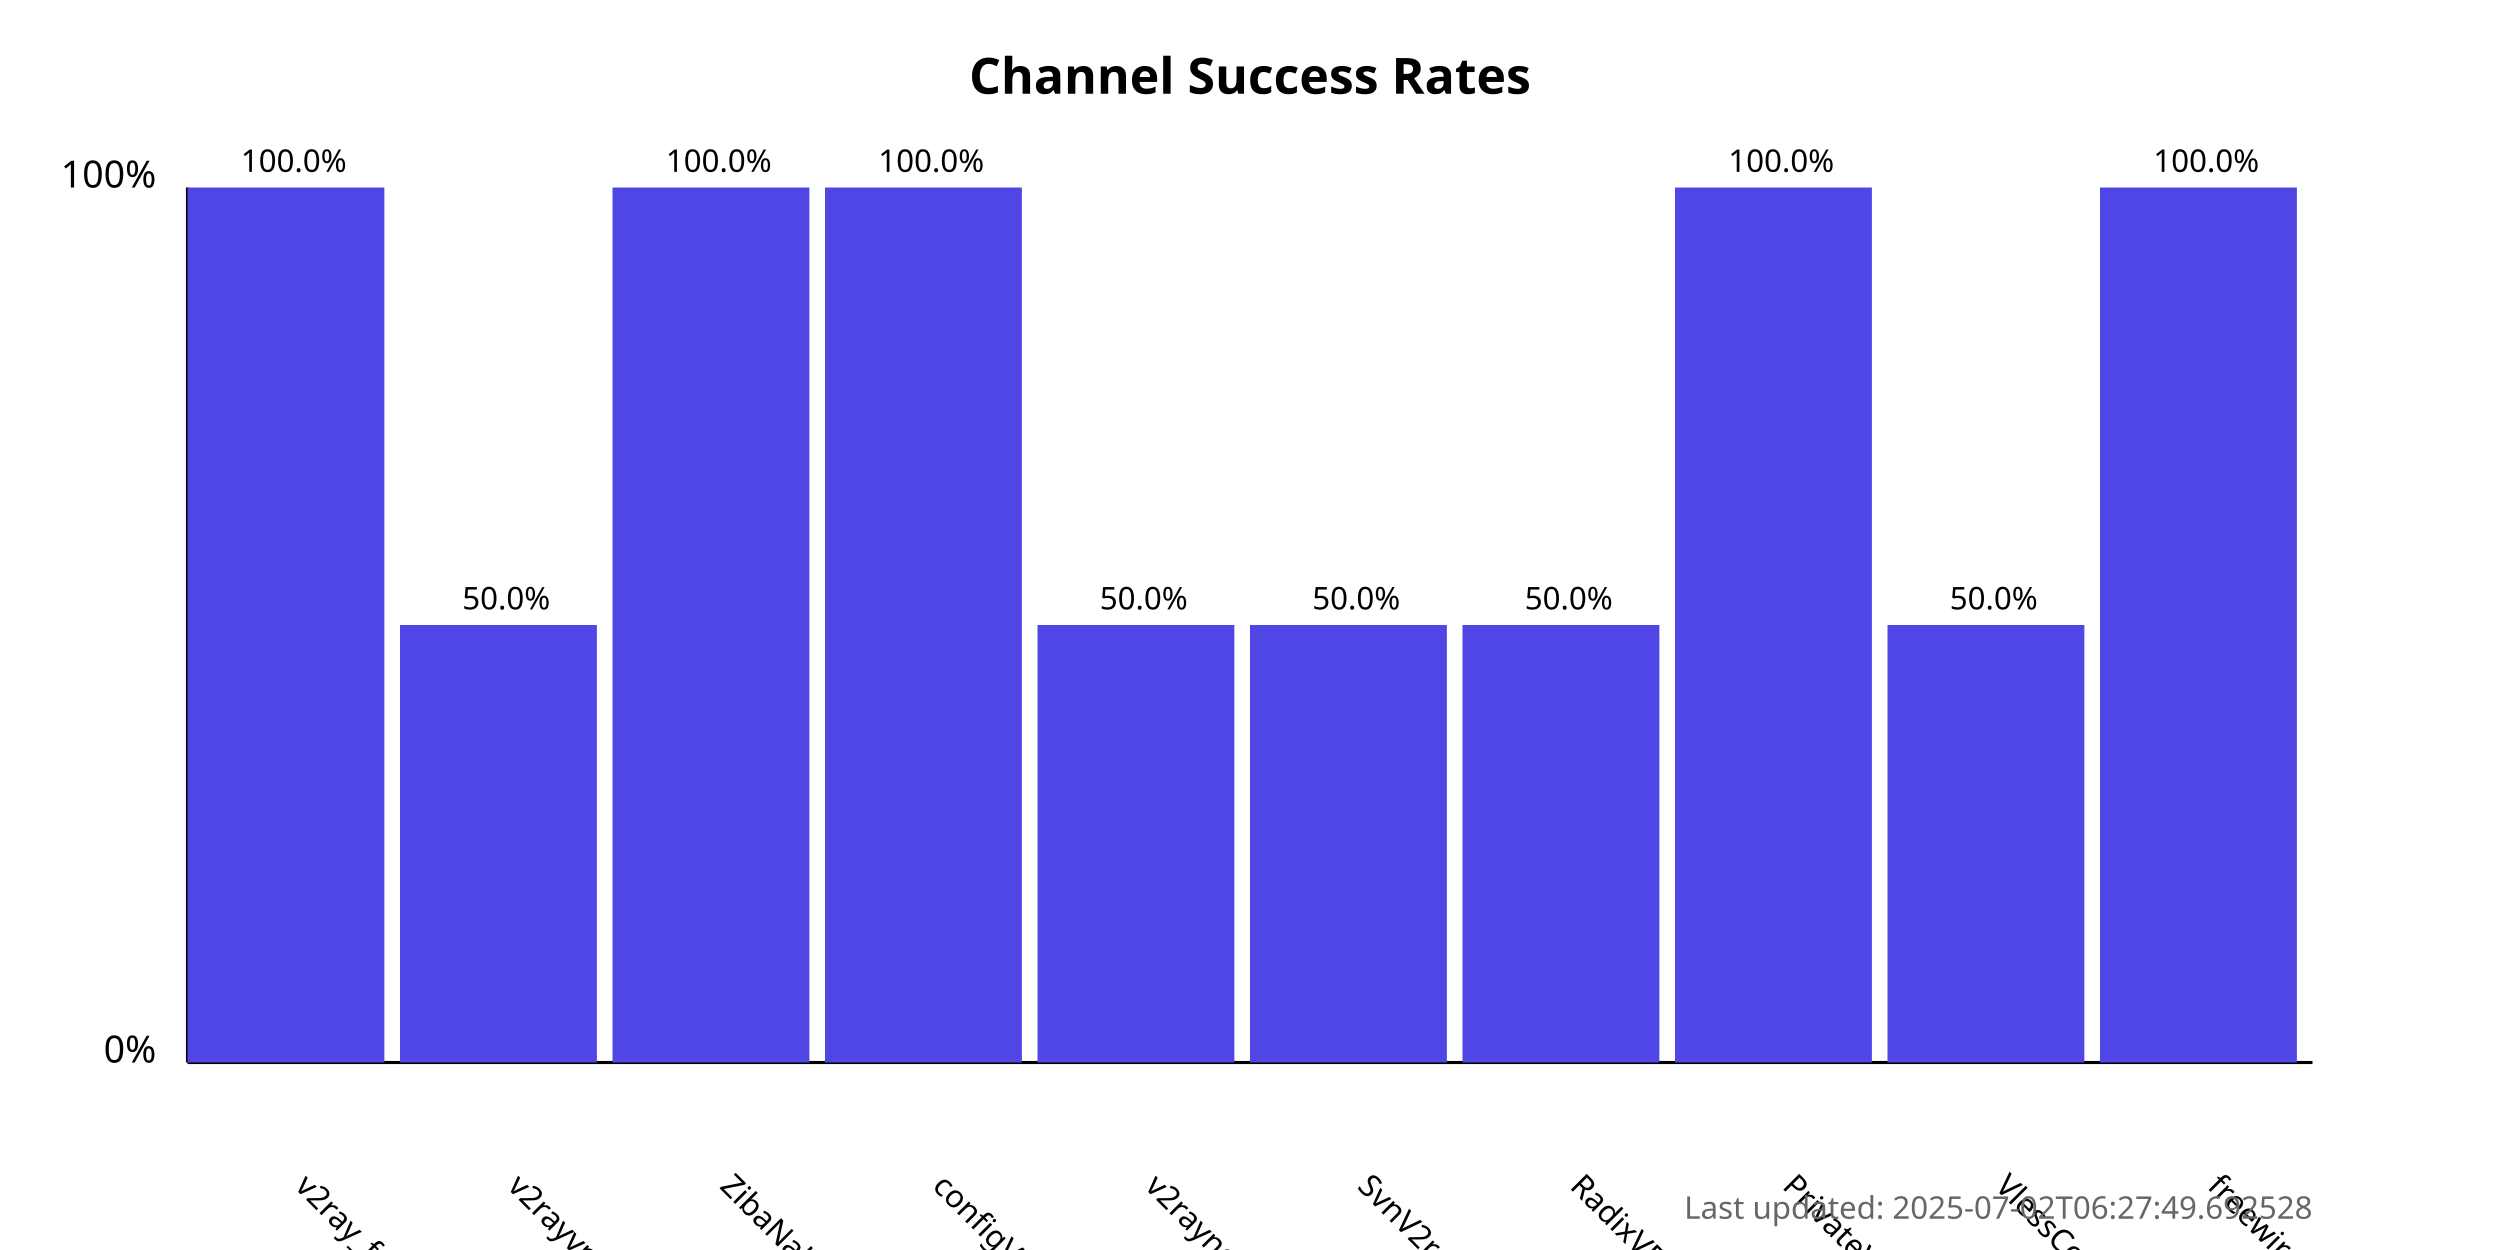
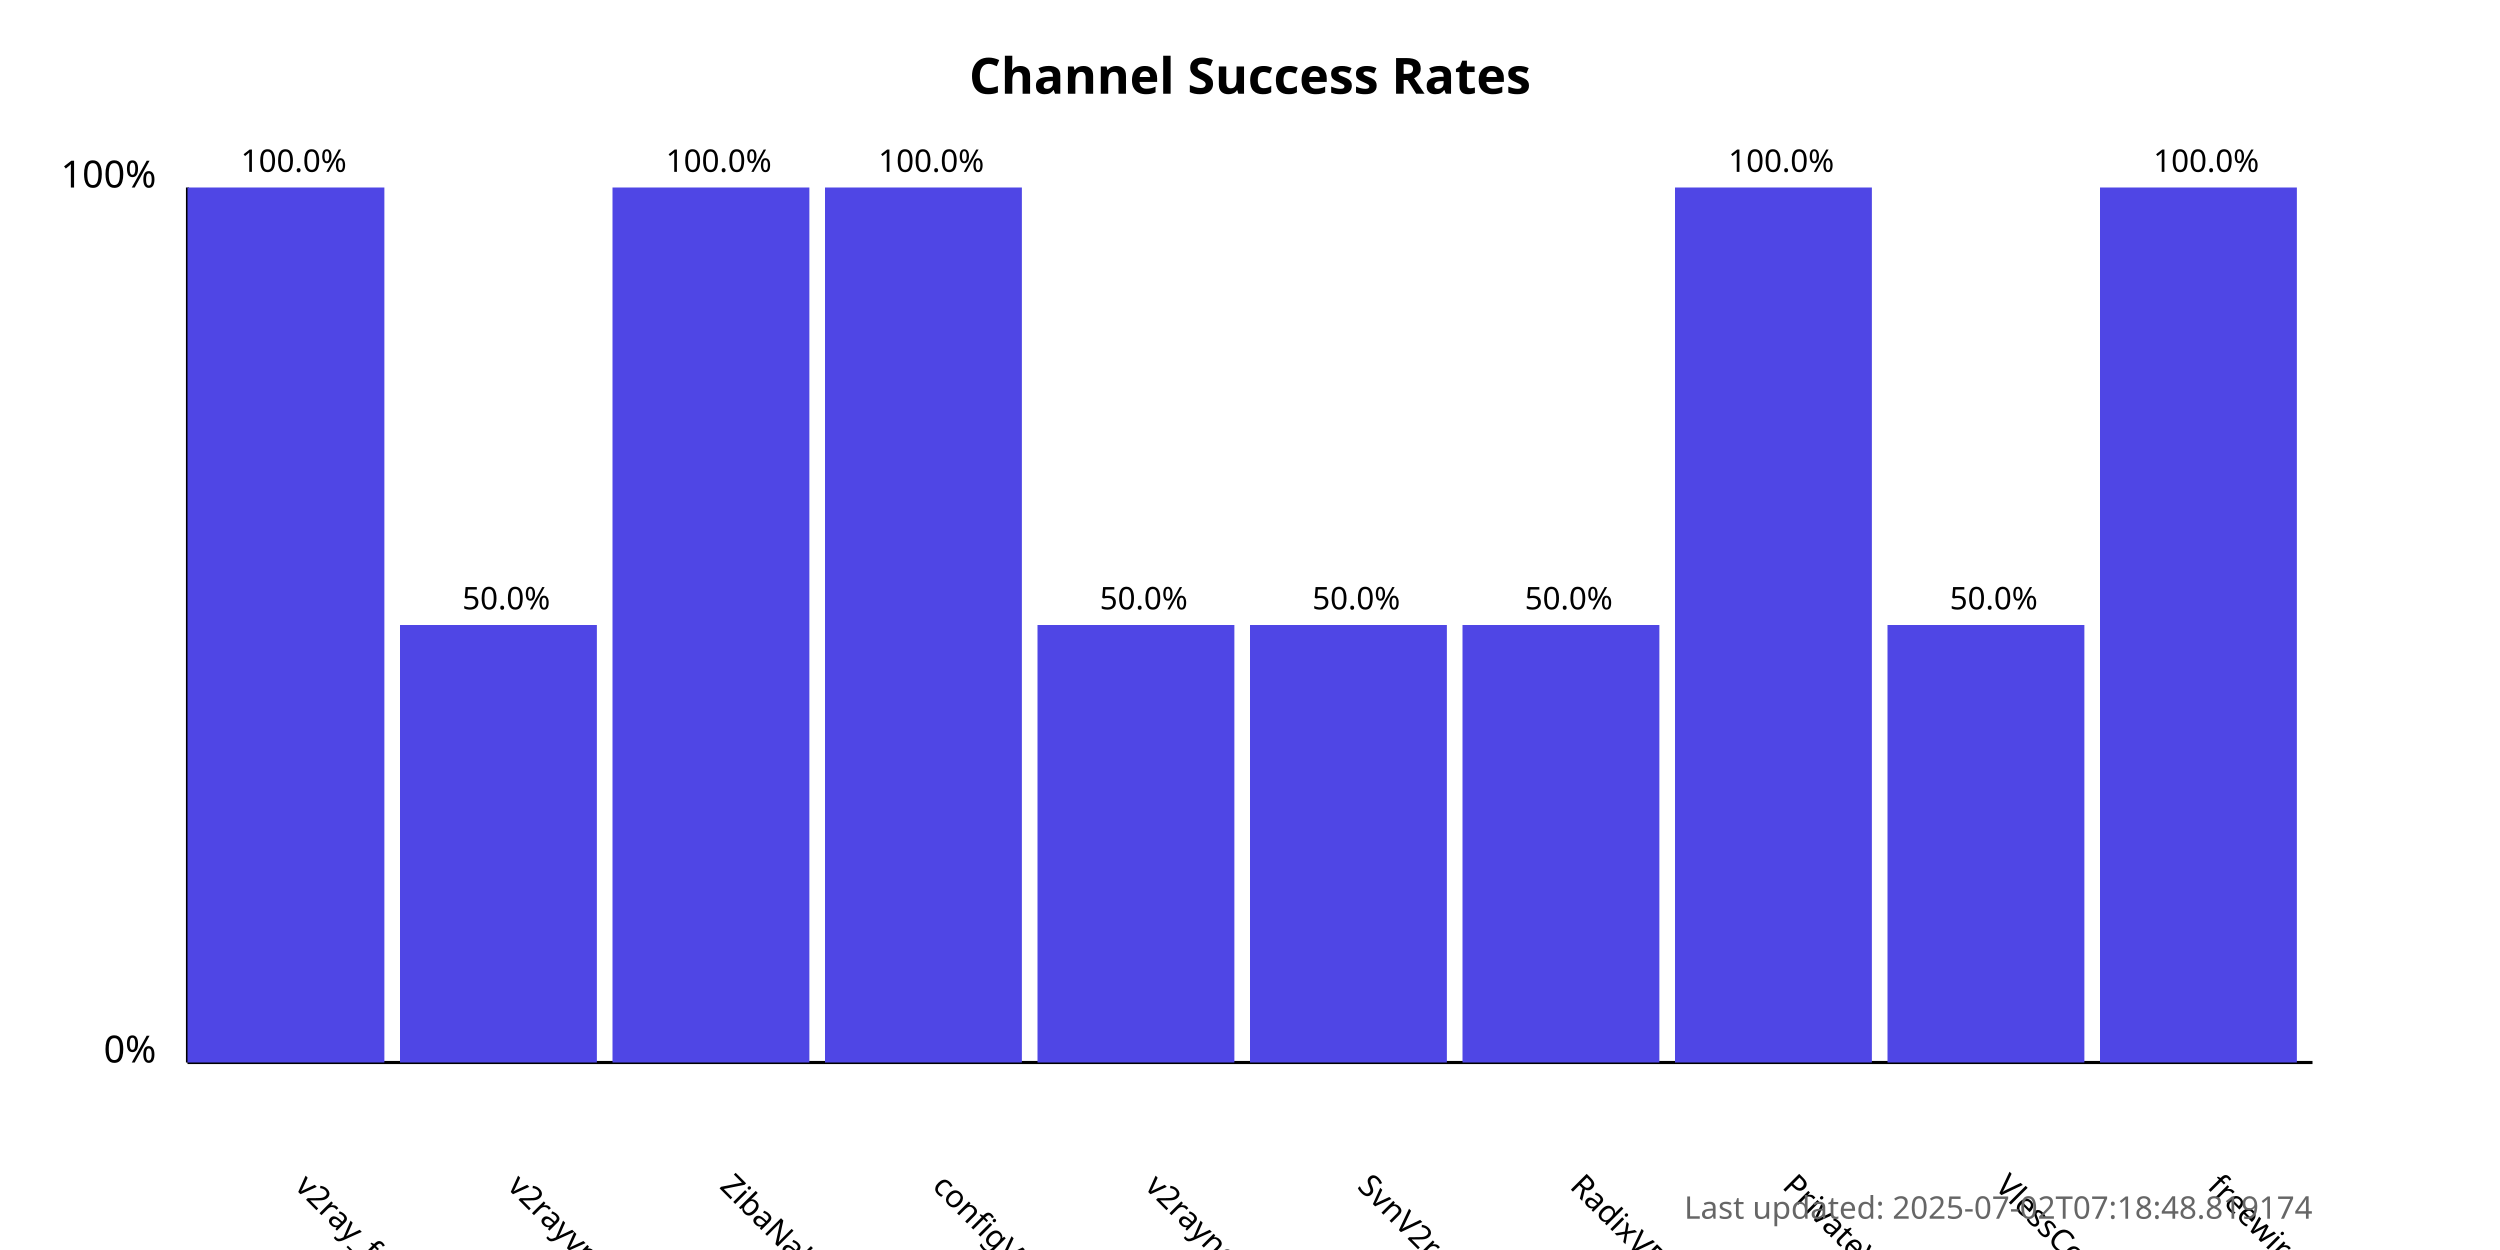
<svg xmlns="http://www.w3.org/2000/svg" width="800" height="400">
  <style>
            .chart-title { font: bold 16px sans-serif; }
            .axis-label { font: 12px sans-serif; }
            .tick-label { font: 10px sans-serif; }
            .bar { fill: #4f46e5; }
            .bar:hover { fill: #6366f1; }
            .timestamp { font: 10px sans-serif; fill: #666; }
        </style>
  <text x="400.0" y="30" text-anchor="middle" class="chart-title">
            Channel Success Rates
        </text>
  <line x1="60" y1="340" x2="60" y2="60" stroke="black" stroke-width="1" />
  <line x1="60" y1="340" x2="740" y2="340" stroke="black" stroke-width="1" />
  <text x="50" y="340" text-anchor="end" class="axis-label">0%</text>
  <text x="50" y="60" text-anchor="end" class="axis-label">100%</text>
  <g>
    <rect x="60" y="60.0" width="63.0" height="280.0" class="bar" />
    <text x="94.0" y="380" transform="rotate(45, 94.0, 380)" text-anchor="start" class="tick-label">
                v2ray_free_conf
            </text>
    <text x="94.0" y="55.0" text-anchor="middle" class="tick-label">
                100.0%
            </text>
  </g>
  <g>
    <rect x="128.0" y="200.0" width="63.0" height="140.0" class="bar" />
    <text x="162.0" y="380" transform="rotate(45, 162.0, 380)" text-anchor="start" class="tick-label">
                v2rayvpno
            </text>
    <text x="162.0" y="195.0" text-anchor="middle" class="tick-label">
                50.0%
            </text>
  </g>
  <g>
    <rect x="196.0" y="60.0" width="63.0" height="280.0" class="bar" />
    <text x="230.0" y="380" transform="rotate(45, 230.0, 380)" text-anchor="start" class="tick-label">
                ZibaNabz
            </text>
    <text x="230.0" y="55.0" text-anchor="middle" class="tick-label">
                100.0%
            </text>
  </g>
  <g>
    <rect x="264.0" y="60.0" width="63.0" height="280.0" class="bar" />
    <text x="298.0" y="380" transform="rotate(45, 298.0, 380)" text-anchor="start" class="tick-label">
                configV2rayForFree
            </text>
    <text x="298.0" y="55.0" text-anchor="middle" class="tick-label">
                100.0%
            </text>
  </g>
  <g>
    <rect x="332.0" y="200.0" width="63.0" height="140.0" class="bar" />
    <text x="366.0" y="380" transform="rotate(45, 366.0, 380)" text-anchor="start" class="tick-label">
                v2rayngvpn
            </text>
    <text x="366.0" y="195.0" text-anchor="middle" class="tick-label">
                50.0%
            </text>
  </g>
  <g>
    <rect x="400.0" y="200.0" width="63.0" height="140.0" class="bar" />
    <text x="434.0" y="380" transform="rotate(45, 434.0, 380)" text-anchor="start" class="tick-label">
                SvnV2ray
            </text>
    <text x="434.0" y="195.0" text-anchor="middle" class="tick-label">
                50.0%
            </text>
  </g>
  <g>
    <rect x="468.0" y="200.0" width="63.0" height="140.0" class="bar" />
    <text x="502.0" y="380" transform="rotate(45, 502.0, 380)" text-anchor="start" class="tick-label">
                RadixVPN
            </text>
    <text x="502.0" y="195.0" text-anchor="middle" class="tick-label">
                50.0%
            </text>
  </g>
  <g>
    <rect x="536.0" y="60.0" width="63.0" height="280.0" class="bar" />
    <text x="570.0" y="380" transform="rotate(45, 570.0, 380)" text-anchor="start" class="tick-label">
                PrivateVPNs
            </text>
    <text x="570.0" y="55.0" text-anchor="middle" class="tick-label">
                100.0%
            </text>
  </g>
  <g>
    <rect x="604.0" y="200.0" width="63.0" height="140.0" class="bar" />
    <text x="638.0" y="380" transform="rotate(45, 638.0, 380)" text-anchor="start" class="tick-label">
                VlessConfig
            </text>
    <text x="638.0" y="195.0" text-anchor="middle" class="tick-label">
                50.0%
            </text>
  </g>
  <g>
    <rect x="672.0" y="60.0" width="63.0" height="280.0" class="bar" />
    <text x="706.0" y="380" transform="rotate(45, 706.0, 380)" text-anchor="start" class="tick-label">
                freewireguard
            </text>
    <text x="706.0" y="55.0" text-anchor="middle" class="tick-label">
                100.0%
            </text>
  </g>
  <text x="740" y="390" text-anchor="end" class="timestamp">
-             Last updated: 2025-07-02T06:27:49.692528
+             Last updated: 2025-07-02T07:18:48.819174
        </text>
</svg>
